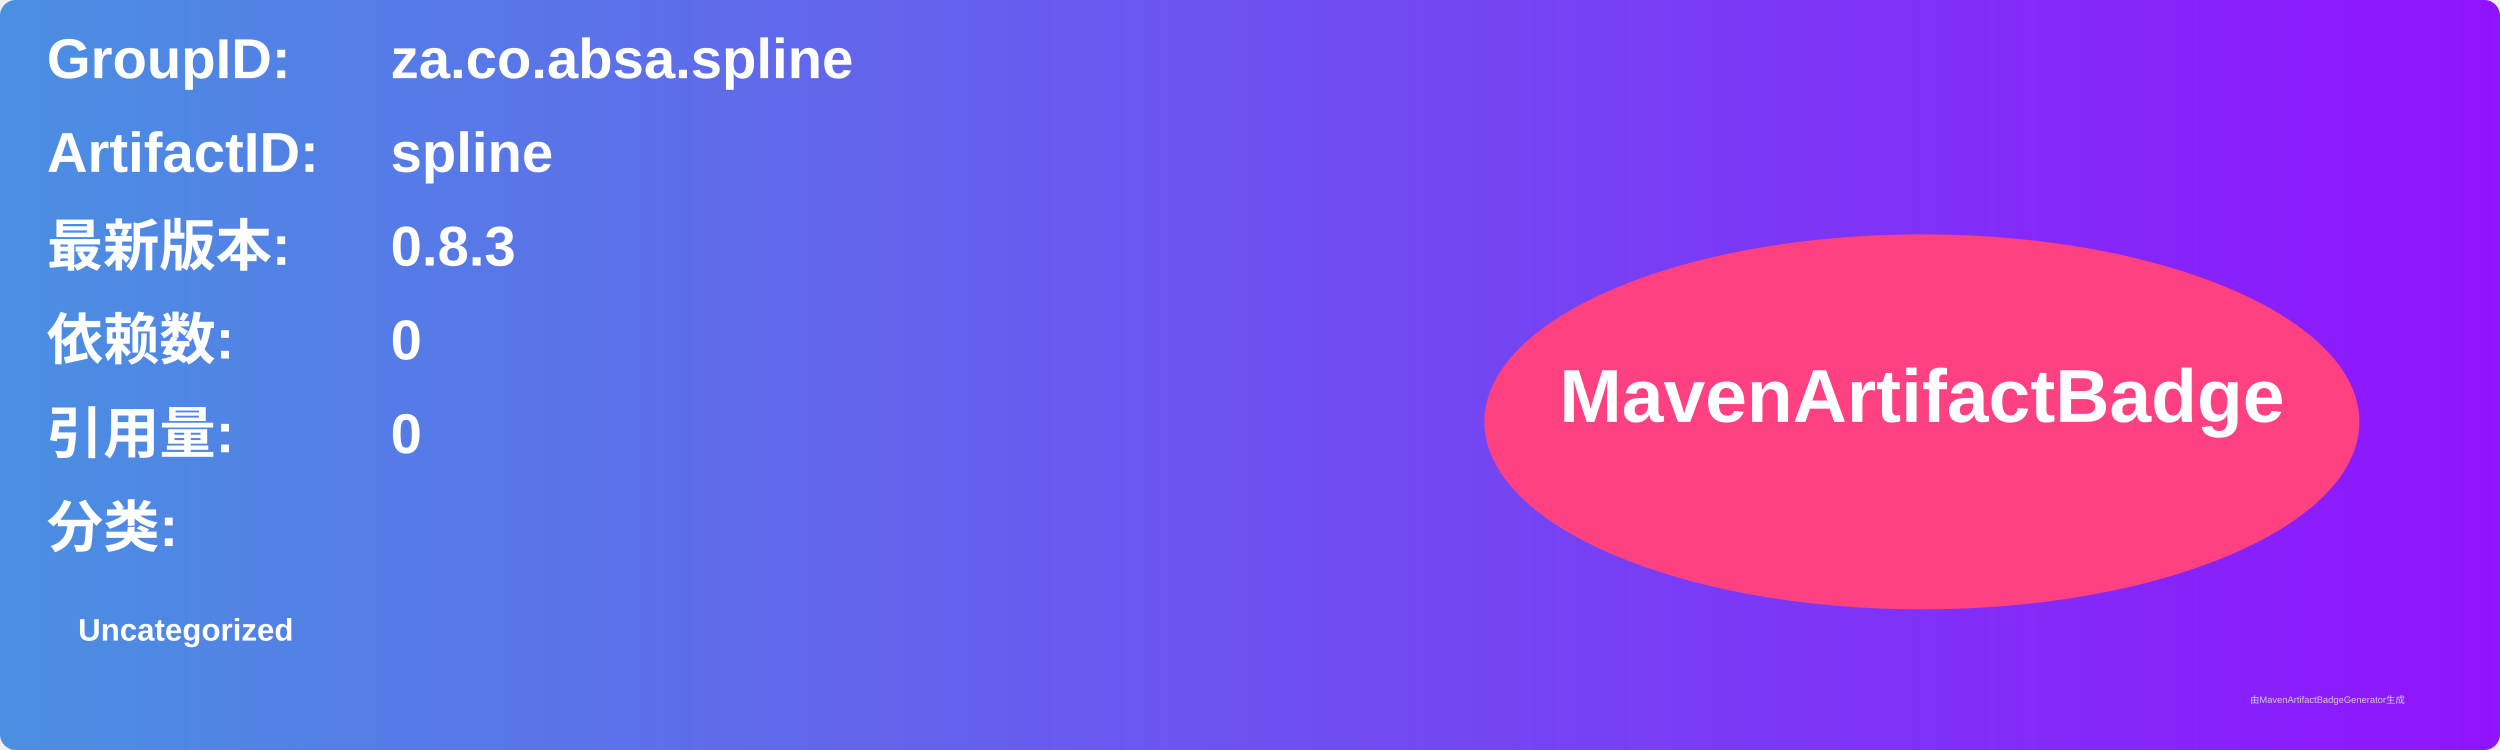
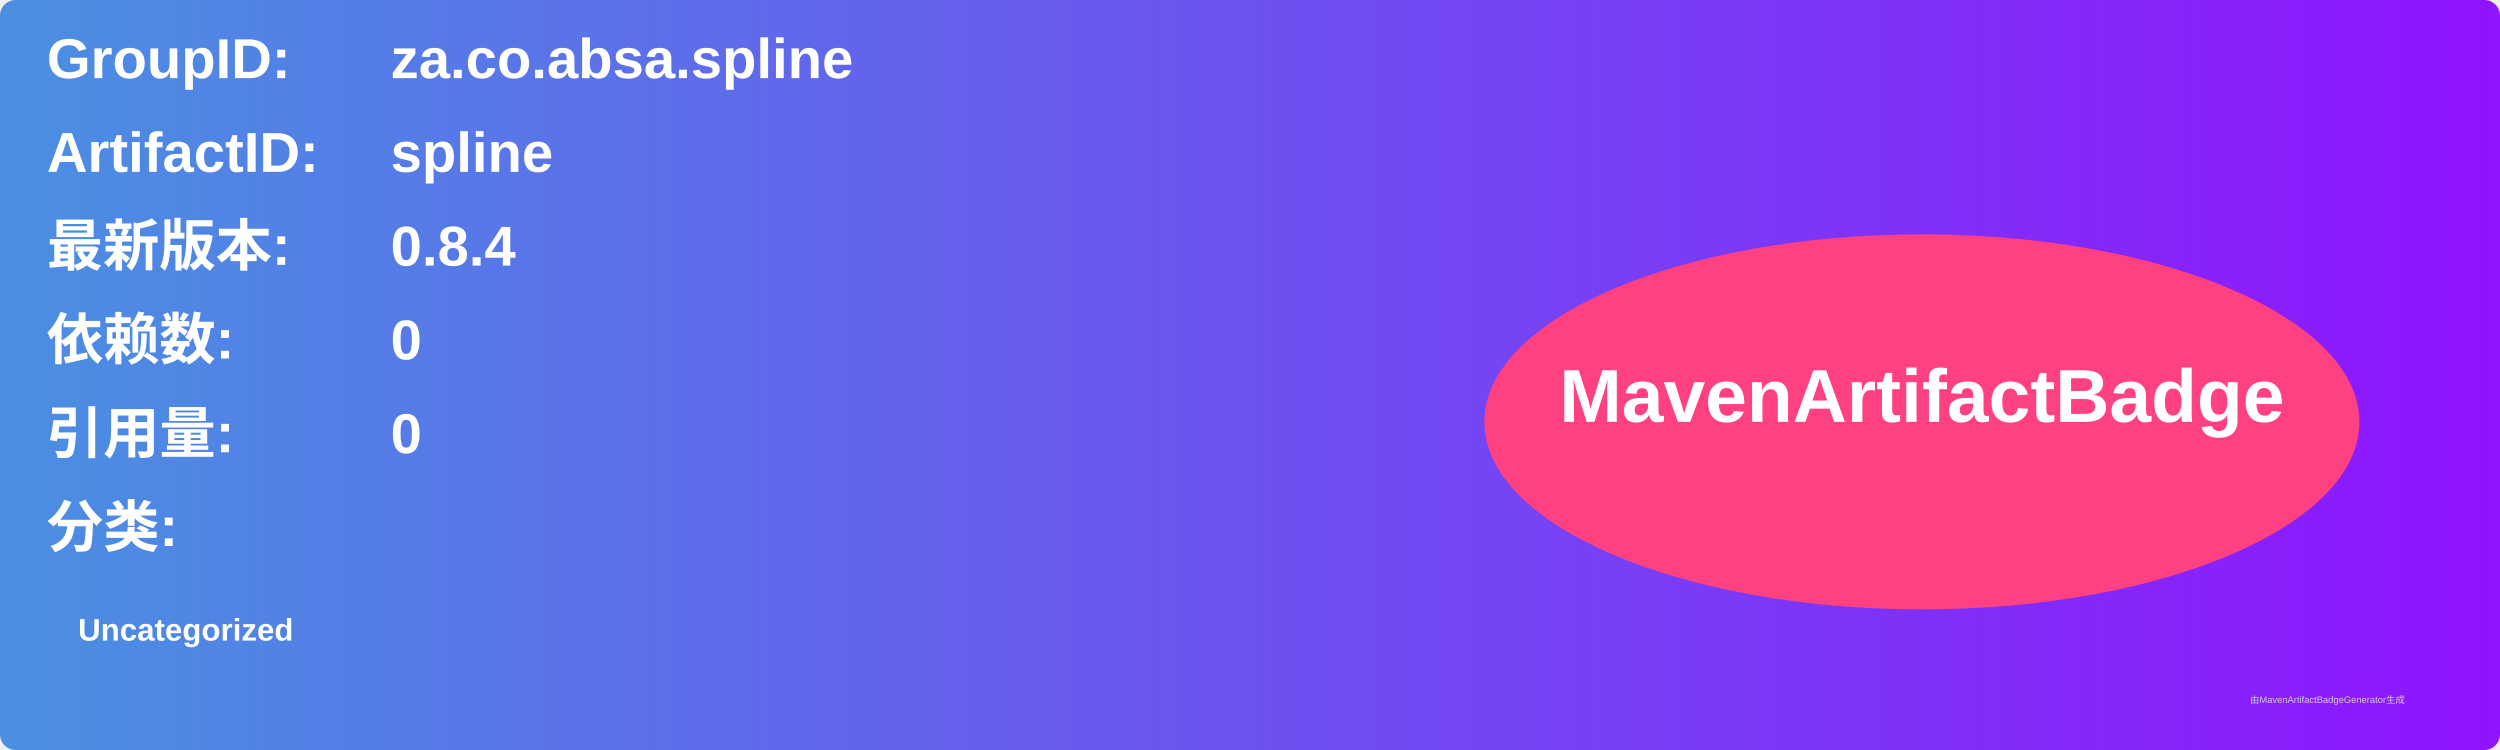
<svg xmlns="http://www.w3.org/2000/svg" width="800" height="240" viewBox="0 0 800 240">
  <linearGradient id="grad" x1="0%" y1="0%" x2="100%" y2="0%">
    <stop offset="0%" stop-color="#4a90e2" />
    <stop offset="100%" stop-color="#9013fe" />
  </linearGradient>
  <rect width="100%" height="100%" rx="5" ry="5" fill="url(#grad)" />
  <g transform="translate(15, 15)">
    <text x="0" y="10" font-family="Arial" font-size="18" fill="white" font-weight="bold" width="260">GroupID:</text>
    <text x="110" y="10" font-family="Arial" font-size="18" fill="white" font-weight="bold" width="460">za.co.absa.spline</text>
    <text x="0" y="40" font-family="Arial" font-size="18" fill="white" font-weight="bold" width="260">ArtifactID:</text>
    <text x="110" y="40" font-family="Arial" font-size="18" fill="white" font-weight="bold" width="460">spline</text>
    <text x="0" y="70" font-family="Arial" font-size="18" fill="white" font-weight="bold">最新版本:</text>
    <text x="110" y="70" font-family="Arial" font-size="18" fill="white" font-weight="bold">
-       <tspan font-weight="bold">0.8.3</tspan>
+       <tspan font-weight="bold">0.8.4</tspan>
    </text>
    <text x="0" y="100" font-family="Arial" font-size="18" fill="white" font-weight="bold">依赖数: </text>
    <text x="110" y="100" font-family="Arial" font-size="18" fill="white">
      <tspan font-weight="bold">0</tspan>
    </text>
    <text x="0" y="130" font-family="Arial" font-size="18" fill="white" font-weight="bold">引用量: </text>
    <text x="110" y="130" font-family="Arial" font-size="18" fill="white">
      <tspan font-weight="bold">0</tspan>
    </text>
    <text x="0" y="160" font-family="Arial" font-size="18" fill="white" font-weight="bold">分类:</text>
    <text x="10" y="190" font-family="Arial" font-size="10" fill="white">
      <tspan font-weight="bold">Uncategorized</tspan>
    </text>
    <ellipse cx="600" cy="120" rx="140" ry="60" fill="#ff4081" />
    <text x="600" y="120" text-anchor="middle" font-family="Arial" font-size="24" fill="white" font-weight="bold">MavenArtifactBadge</text>
  </g>
  <text x="720" y="225" font-family="Arial" font-size="3" fill="#d0d0d0">由MavenArtifactBadgeGenerator生成</text>
</svg>
